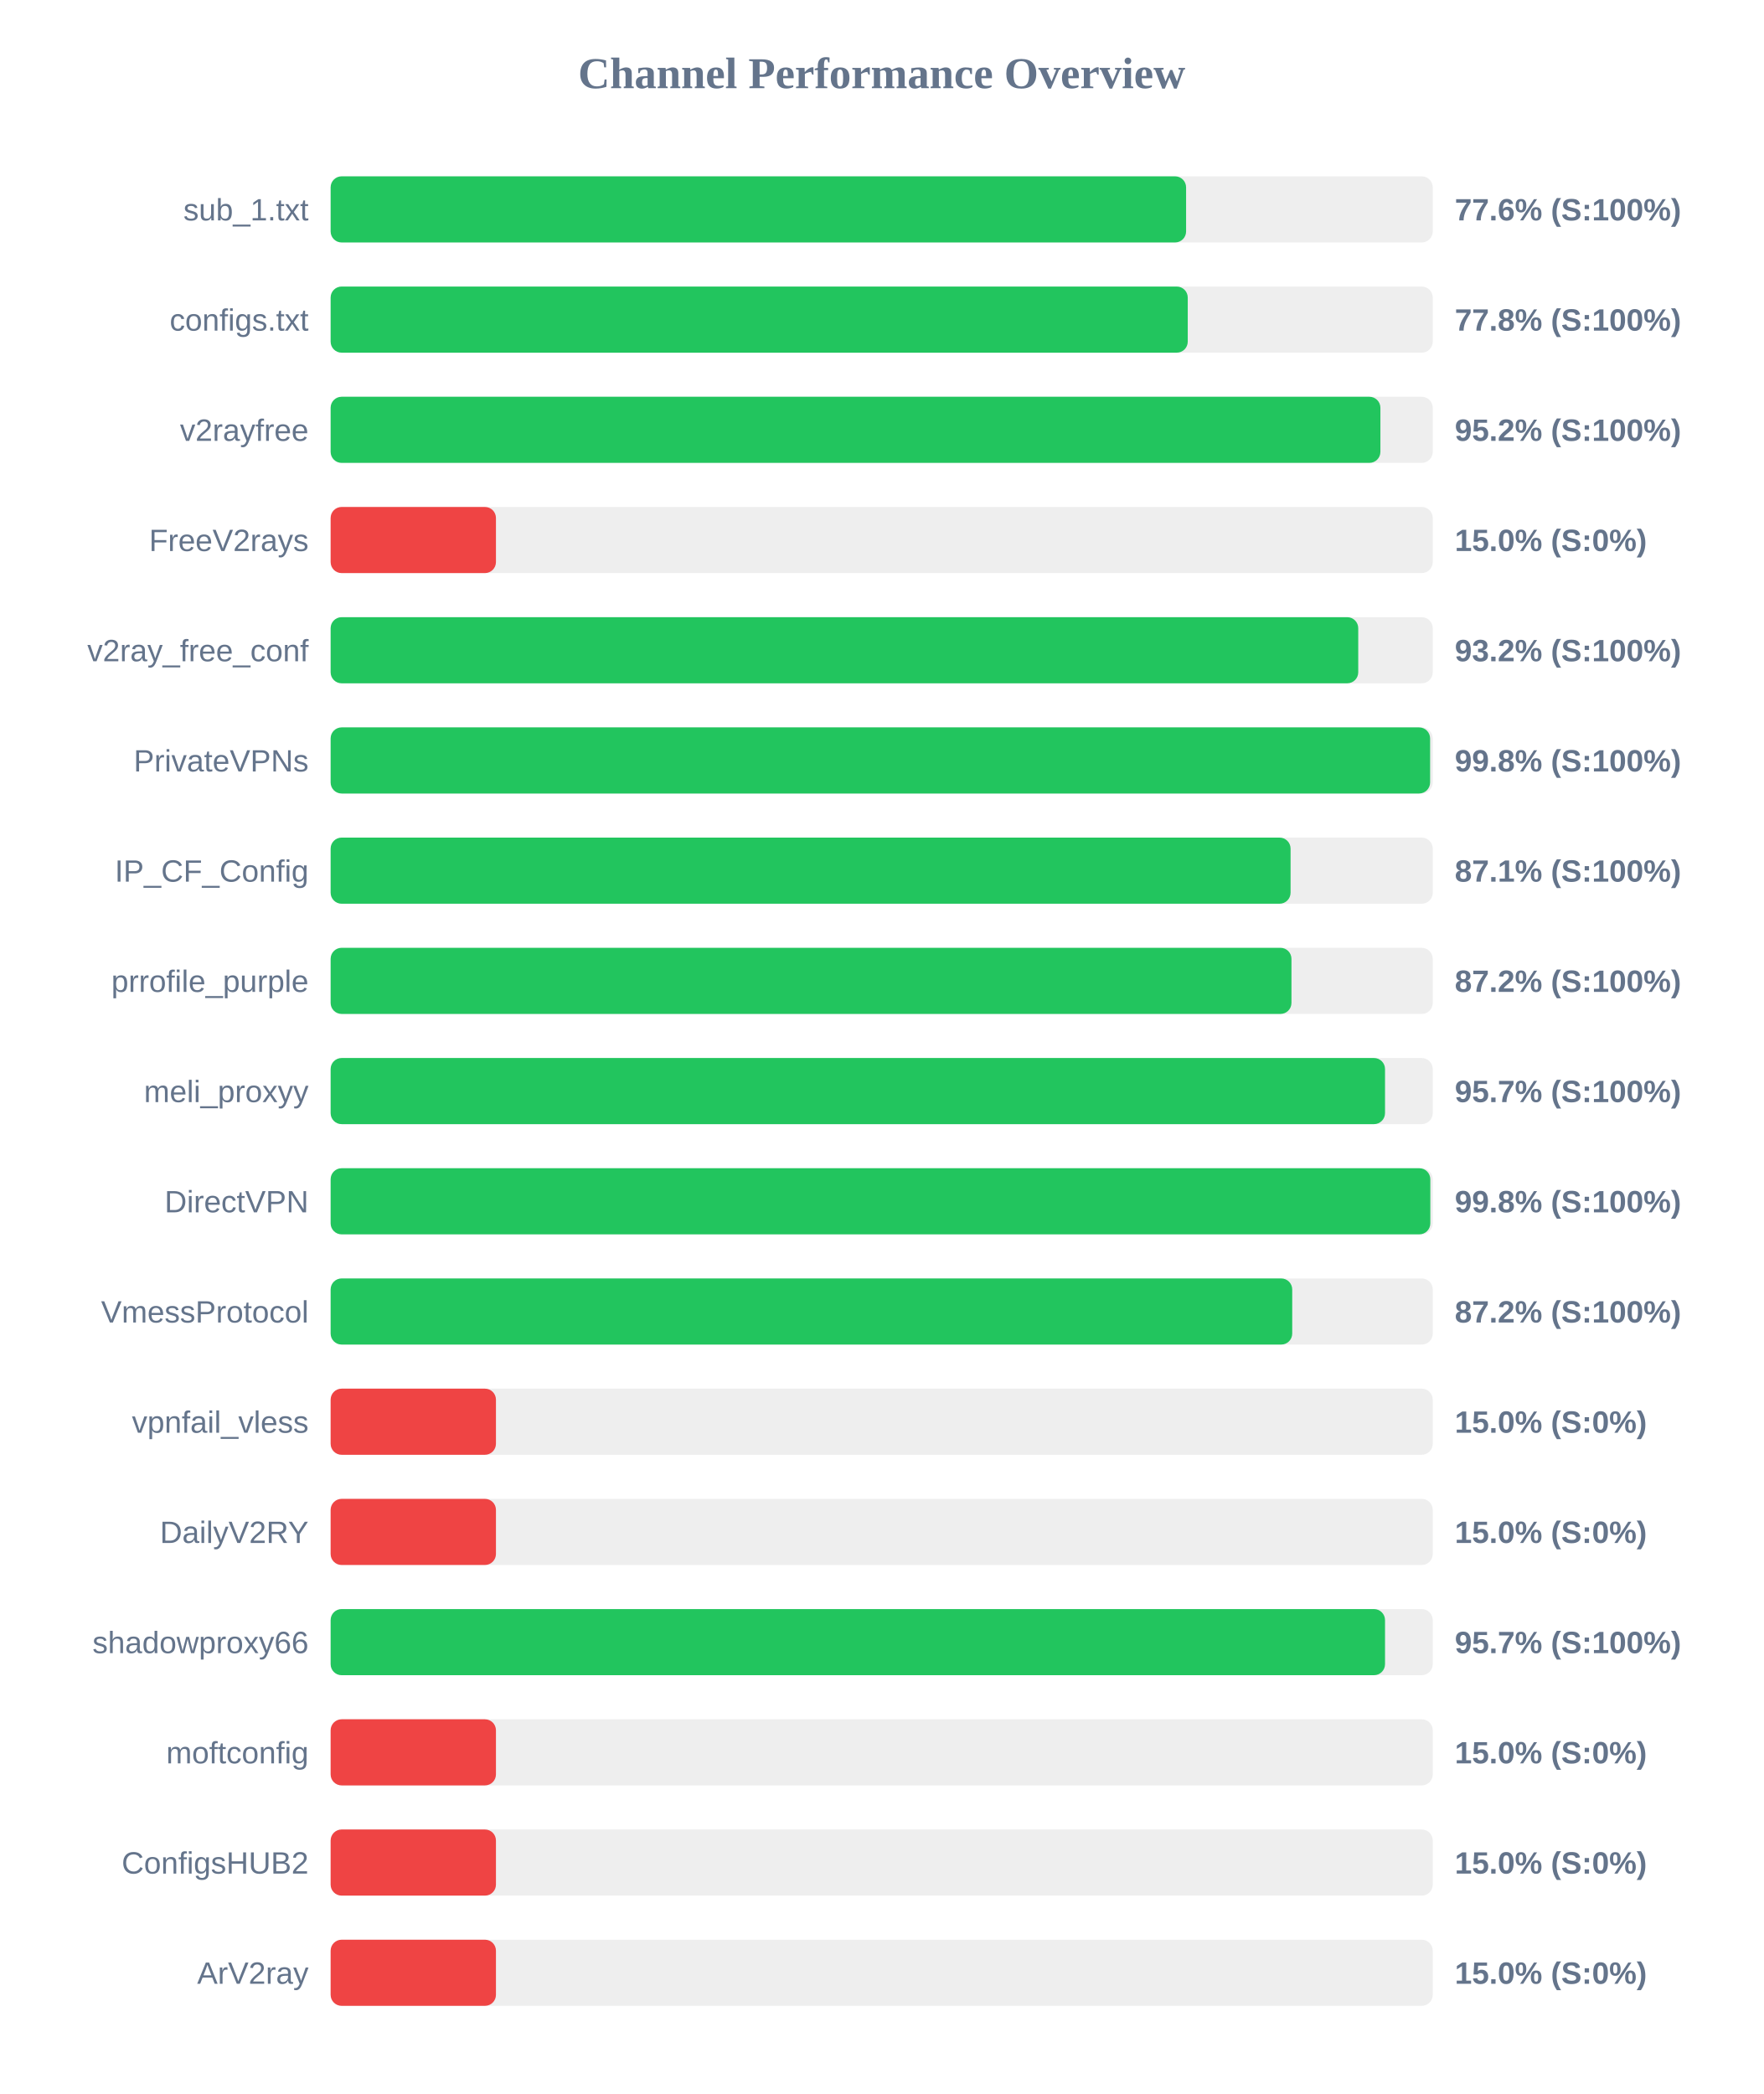
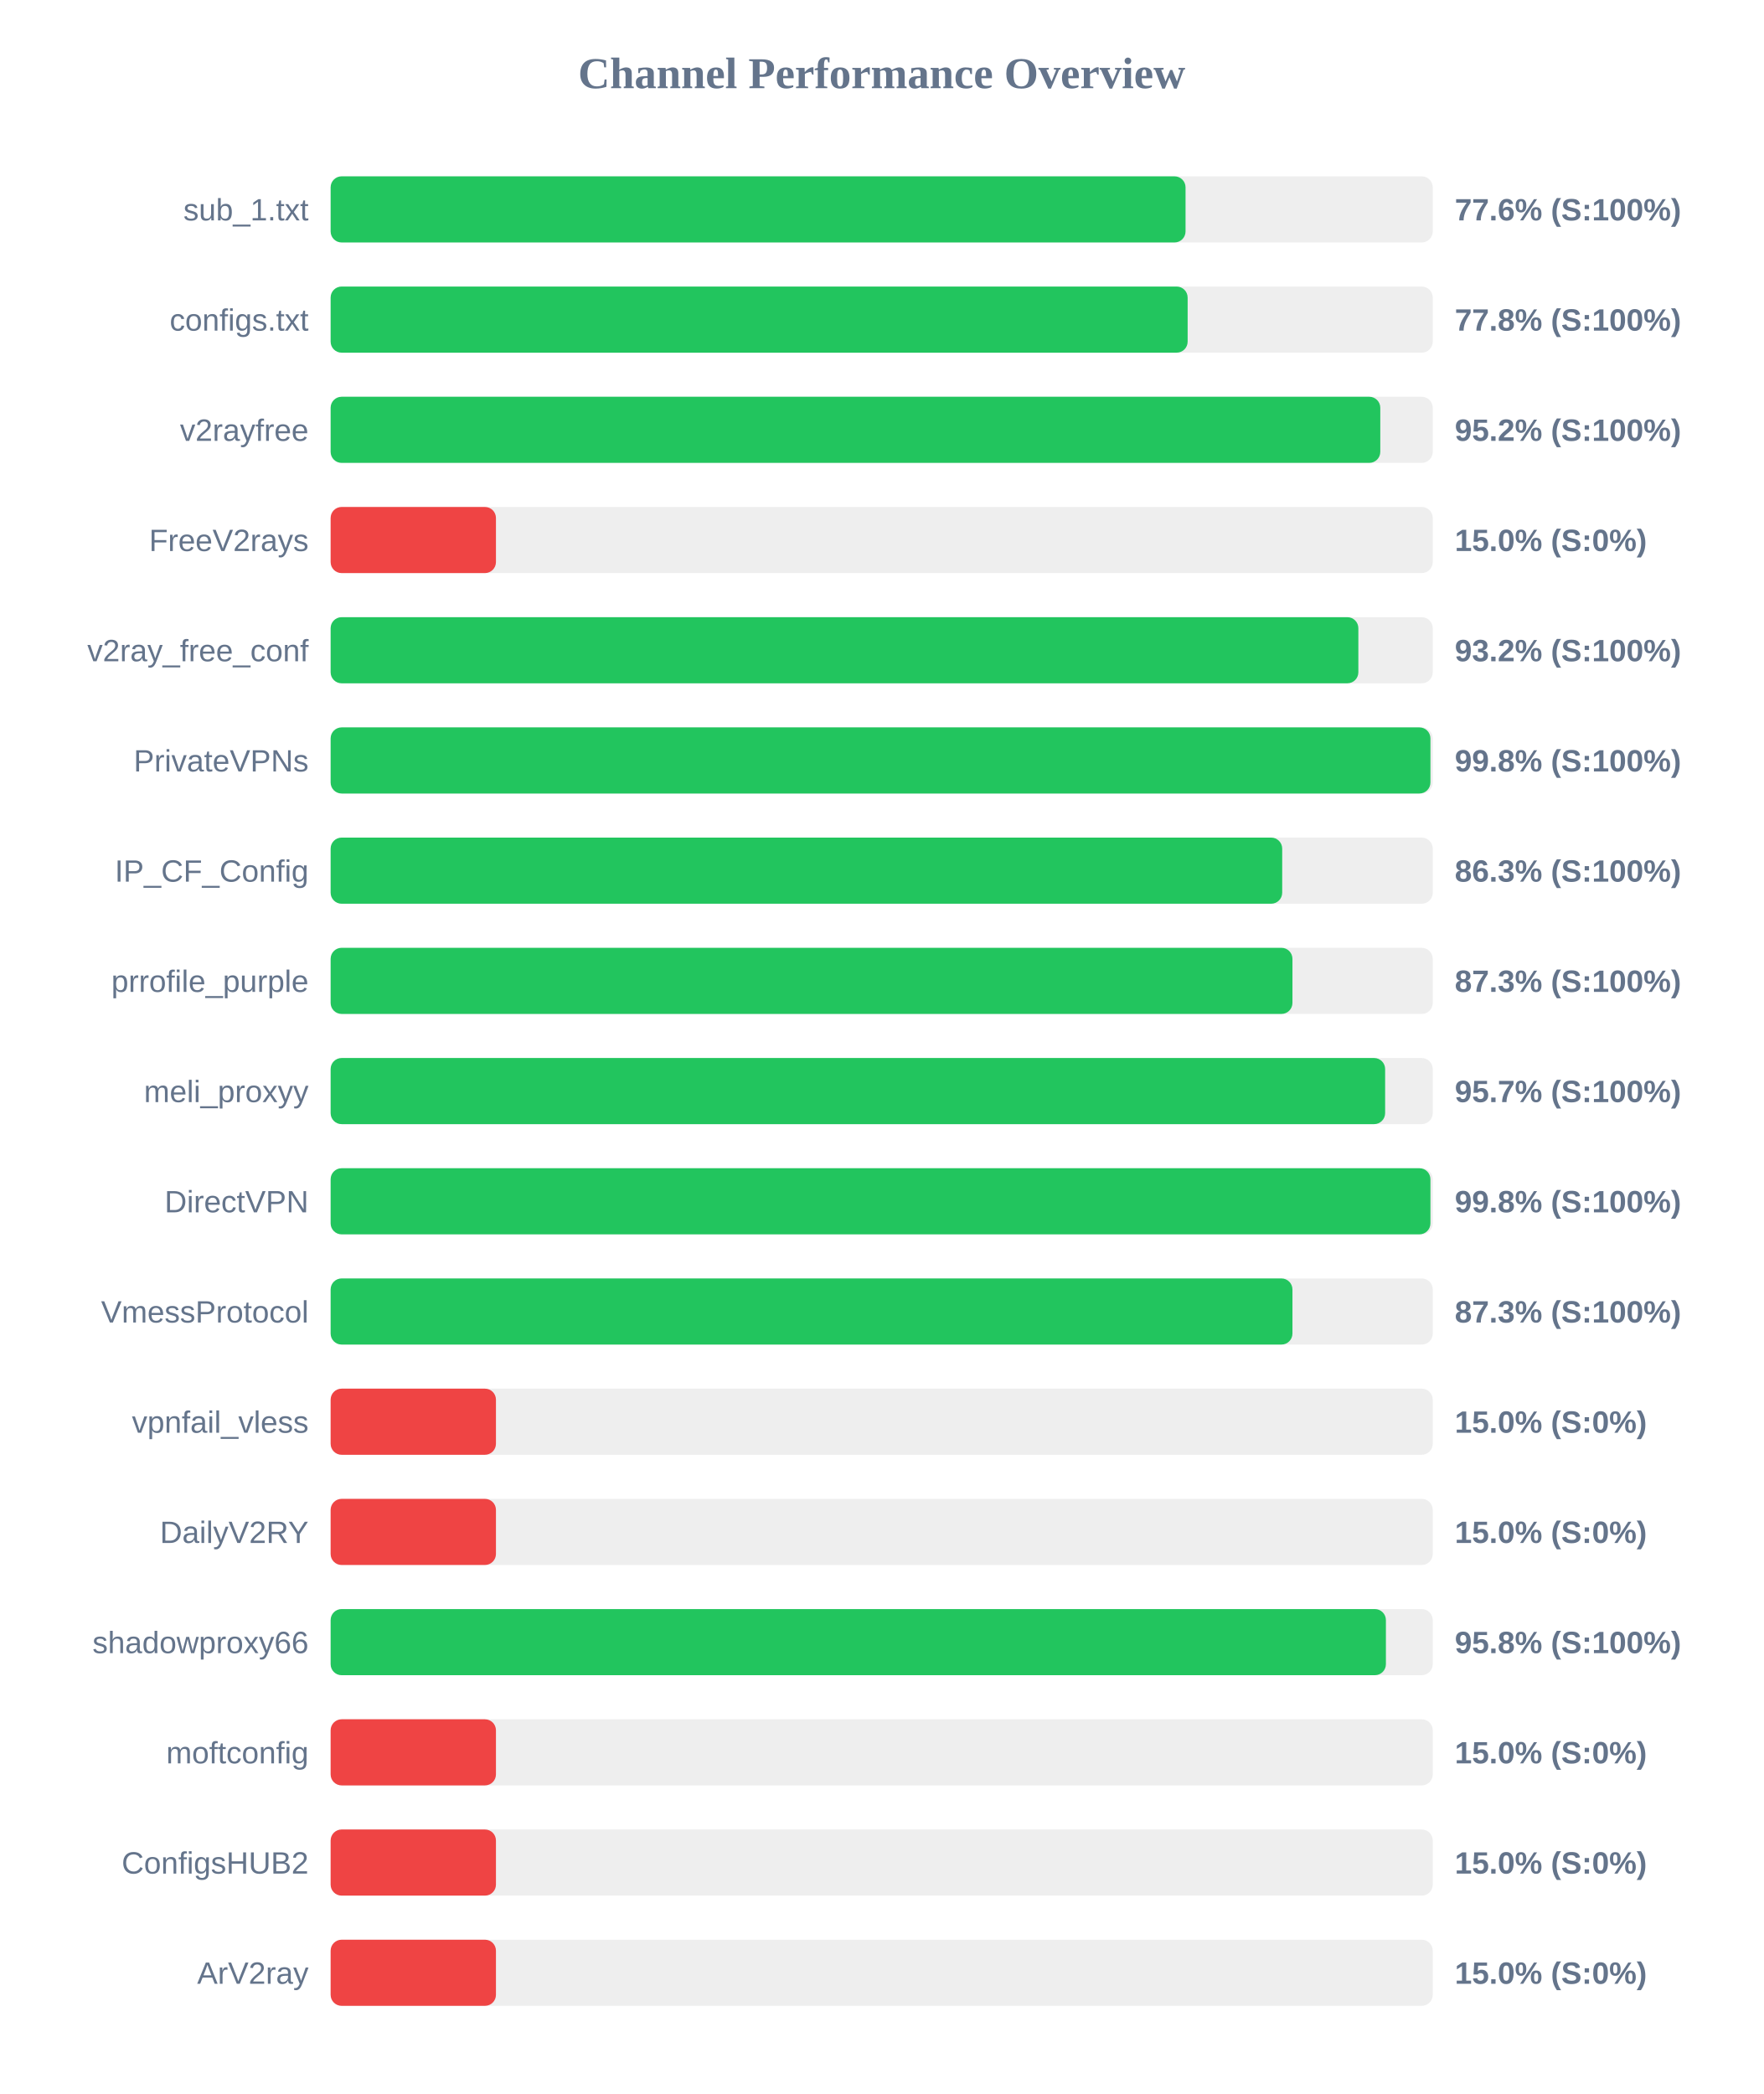
<svg xmlns="http://www.w3.org/2000/svg" width="800" height="950" version="1.1">
  <style>
        .row { font: 14px Arial; fill: #64748b; }
        .score { font: bold 14px Arial; fill: #64748b; }
    </style>
  <text x="400" y="40" text-anchor="middle" font-size="20px" font-weight="bold" fill="#64748b">Channel Performance Overview</text>
  <rect x="150" y="80" width="500" height="30" fill="#eee" rx="5" />
-   <rect x="150" y="80" width="388.1" height="30" fill="#22c55e" rx="5" />
+   <rect x="150" y="80" width="387.85" height="30" fill="#22c55e" rx="5" />
  <text x="140" y="100" text-anchor="end" class="row">sub_1.txt</text>
  <text x="660" y="100" text-anchor="start" class="score">77.6% (S:100%)</text>
  <rect x="150" y="130" width="500" height="30" fill="#eee" rx="5" />
-   <rect x="150" y="130" width="388.85" height="30" fill="#22c55e" rx="5" />
+   <rect x="150" y="130" width="388.8" height="30" fill="#22c55e" rx="5" />
  <text x="140" y="150" text-anchor="end" class="row">configs.txt</text>
  <text x="660" y="150" text-anchor="start" class="score">77.8% (S:100%)</text>
  <rect x="150" y="180" width="500" height="30" fill="#eee" rx="5" />
-   <rect x="150" y="180" width="476.25" height="30" fill="#22c55e" rx="5" />
+   <rect x="150" y="180" width="476.2" height="30" fill="#22c55e" rx="5" />
  <text x="140" y="200" text-anchor="end" class="row">v2rayfree</text>
  <text x="660" y="200" text-anchor="start" class="score">95.2% (S:100%)</text>
  <rect x="150" y="230" width="500" height="30" fill="#eee" rx="5" />
  <rect x="150" y="230" width="75.0" height="30" fill="#ef4444" rx="5" />
  <text x="140" y="250" text-anchor="end" class="row">FreeV2rays</text>
  <text x="660" y="250" text-anchor="start" class="score">15.0% (S:0%)</text>
  <rect x="150" y="280" width="500" height="30" fill="#eee" rx="5" />
-   <rect x="150" y="280" width="466.2" height="30" fill="#22c55e" rx="5" />
+   <rect x="150" y="280" width="466.25" height="30" fill="#22c55e" rx="5" />
  <text x="140" y="300" text-anchor="end" class="row">v2ray_free_conf</text>
  <text x="660" y="300" text-anchor="start" class="score">93.2% (S:100%)</text>
  <rect x="150" y="330" width="500" height="30" fill="#eee" rx="5" />
-   <rect x="150" y="330" width="498.8" height="30" fill="#22c55e" rx="5" />
+   <rect x="150" y="330" width="498.95" height="30" fill="#22c55e" rx="5" />
  <text x="140" y="350" text-anchor="end" class="row">PrivateVPNs</text>
  <text x="660" y="350" text-anchor="start" class="score">99.8% (S:100%)</text>
  <rect x="150" y="380" width="500" height="30" fill="#eee" rx="5" />
-   <rect x="150" y="380" width="435.5" height="30" fill="#22c55e" rx="5" />
+   <rect x="150" y="380" width="431.7" height="30" fill="#22c55e" rx="5" />
  <text x="140" y="400" text-anchor="end" class="row">IP_CF_Config</text>
-   <text x="660" y="400" text-anchor="start" class="score">87.1% (S:100%)</text>
+   <text x="660" y="400" text-anchor="start" class="score">86.3% (S:100%)</text>
  <rect x="150" y="430" width="500" height="30" fill="#eee" rx="5" />
-   <rect x="150" y="430" width="435.9" height="30" fill="#22c55e" rx="5" />
+   <rect x="150" y="430" width="436.35" height="30" fill="#22c55e" rx="5" />
  <text x="140" y="450" text-anchor="end" class="row">prrofile_purple</text>
-   <text x="660" y="450" text-anchor="start" class="score">87.2% (S:100%)</text>
+   <text x="660" y="450" text-anchor="start" class="score">87.3% (S:100%)</text>
  <rect x="150" y="480" width="500" height="30" fill="#eee" rx="5" />
-   <rect x="150" y="480" width="478.35" height="30" fill="#22c55e" rx="5" />
+   <rect x="150" y="480" width="478.4" height="30" fill="#22c55e" rx="5" />
  <text x="140" y="500" text-anchor="end" class="row">meli_proxyy</text>
  <text x="660" y="500" text-anchor="start" class="score">95.7% (S:100%)</text>
  <rect x="150" y="530" width="500" height="30" fill="#eee" rx="5" />
-   <rect x="150" y="530" width="498.9" height="30" fill="#22c55e" rx="5" />
+   <rect x="150" y="530" width="498.95" height="30" fill="#22c55e" rx="5" />
  <text x="140" y="550" text-anchor="end" class="row">DirectVPN</text>
  <text x="660" y="550" text-anchor="start" class="score">99.8% (S:100%)</text>
  <rect x="150" y="580" width="500" height="30" fill="#eee" rx="5" />
-   <rect x="150" y="580" width="436.25" height="30" fill="#22c55e" rx="5" />
+   <rect x="150" y="580" width="436.35" height="30" fill="#22c55e" rx="5" />
  <text x="140" y="600" text-anchor="end" class="row">VmessProtocol</text>
-   <text x="660" y="600" text-anchor="start" class="score">87.2% (S:100%)</text>
+   <text x="660" y="600" text-anchor="start" class="score">87.3% (S:100%)</text>
  <rect x="150" y="630" width="500" height="30" fill="#eee" rx="5" />
  <rect x="150" y="630" width="75.0" height="30" fill="#ef4444" rx="5" />
  <text x="140" y="650" text-anchor="end" class="row">vpnfail_vless</text>
  <text x="660" y="650" text-anchor="start" class="score">15.0% (S:0%)</text>
  <rect x="150" y="680" width="500" height="30" fill="#eee" rx="5" />
  <rect x="150" y="680" width="75.0" height="30" fill="#ef4444" rx="5" />
  <text x="140" y="700" text-anchor="end" class="row">DailyV2RY</text>
  <text x="660" y="700" text-anchor="start" class="score">15.0% (S:0%)</text>
  <rect x="150" y="730" width="500" height="30" fill="#eee" rx="5" />
-   <rect x="150" y="730" width="478.35" height="30" fill="#22c55e" rx="5" />
+   <rect x="150" y="730" width="478.75" height="30" fill="#22c55e" rx="5" />
  <text x="140" y="750" text-anchor="end" class="row">shadowproxy66</text>
-   <text x="660" y="750" text-anchor="start" class="score">95.7% (S:100%)</text>
+   <text x="660" y="750" text-anchor="start" class="score">95.8% (S:100%)</text>
  <rect x="150" y="780" width="500" height="30" fill="#eee" rx="5" />
  <rect x="150" y="780" width="75.0" height="30" fill="#ef4444" rx="5" />
  <text x="140" y="800" text-anchor="end" class="row">moftconfig</text>
  <text x="660" y="800" text-anchor="start" class="score">15.0% (S:0%)</text>
  <rect x="150" y="830" width="500" height="30" fill="#eee" rx="5" />
  <rect x="150" y="830" width="75.0" height="30" fill="#ef4444" rx="5" />
  <text x="140" y="850" text-anchor="end" class="row">ConfigsHUB2</text>
  <text x="660" y="850" text-anchor="start" class="score">15.0% (S:0%)</text>
  <rect x="150" y="880" width="500" height="30" fill="#eee" rx="5" />
  <rect x="150" y="880" width="75.0" height="30" fill="#ef4444" rx="5" />
  <text x="140" y="900" text-anchor="end" class="row">ArV2ray</text>
  <text x="660" y="900" text-anchor="start" class="score">15.0% (S:0%)</text>
</svg>
